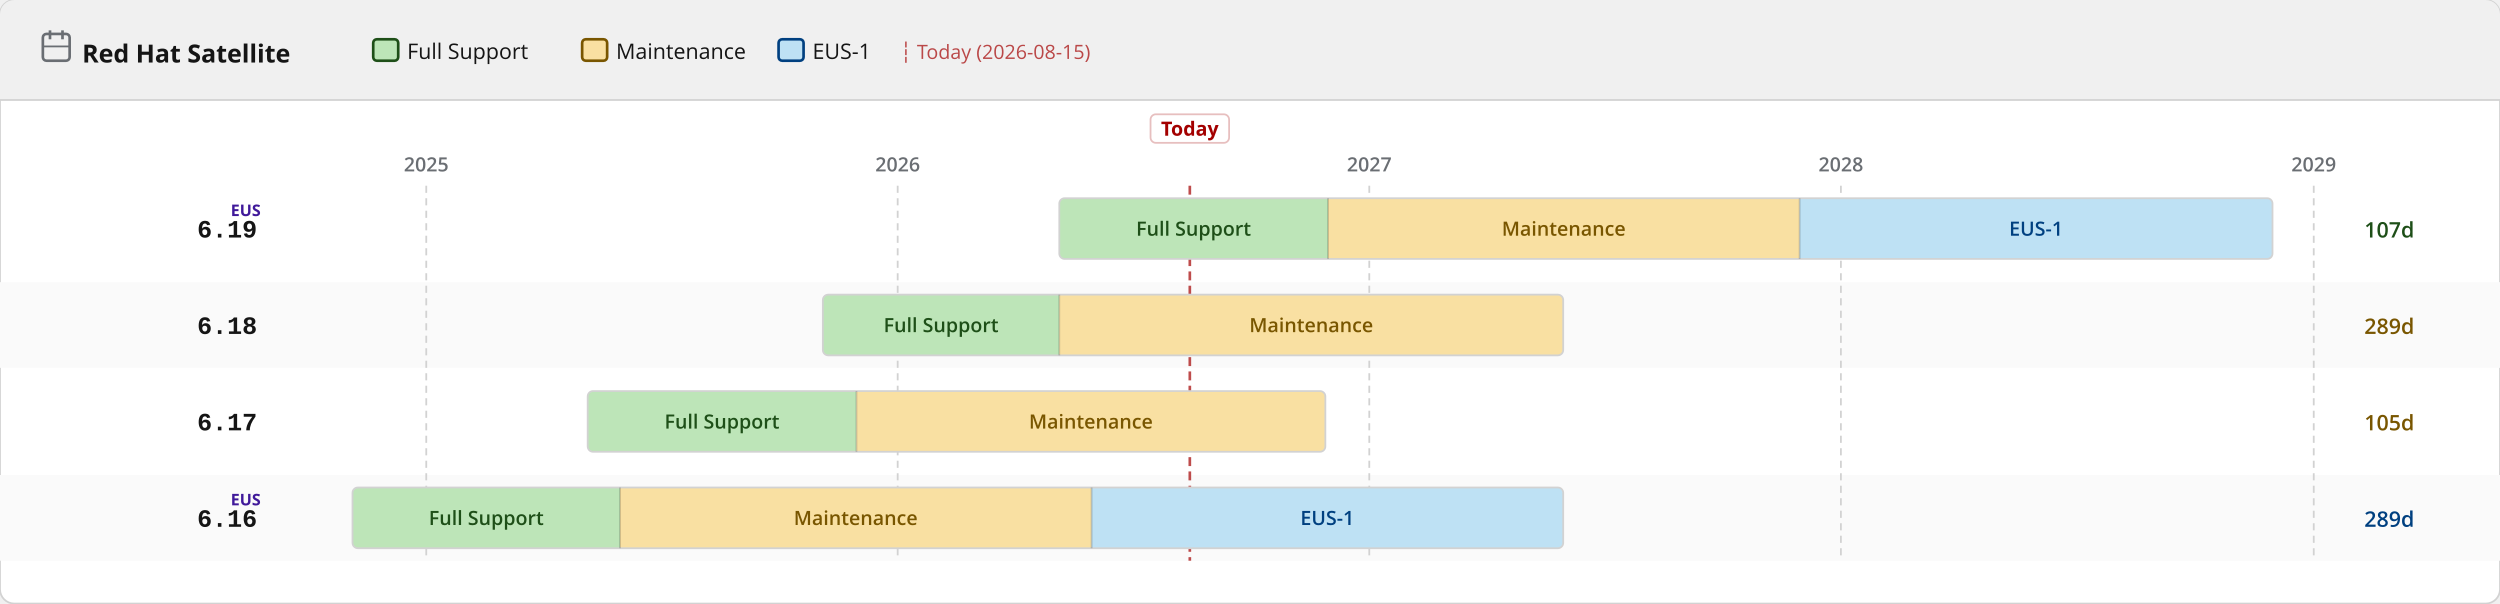
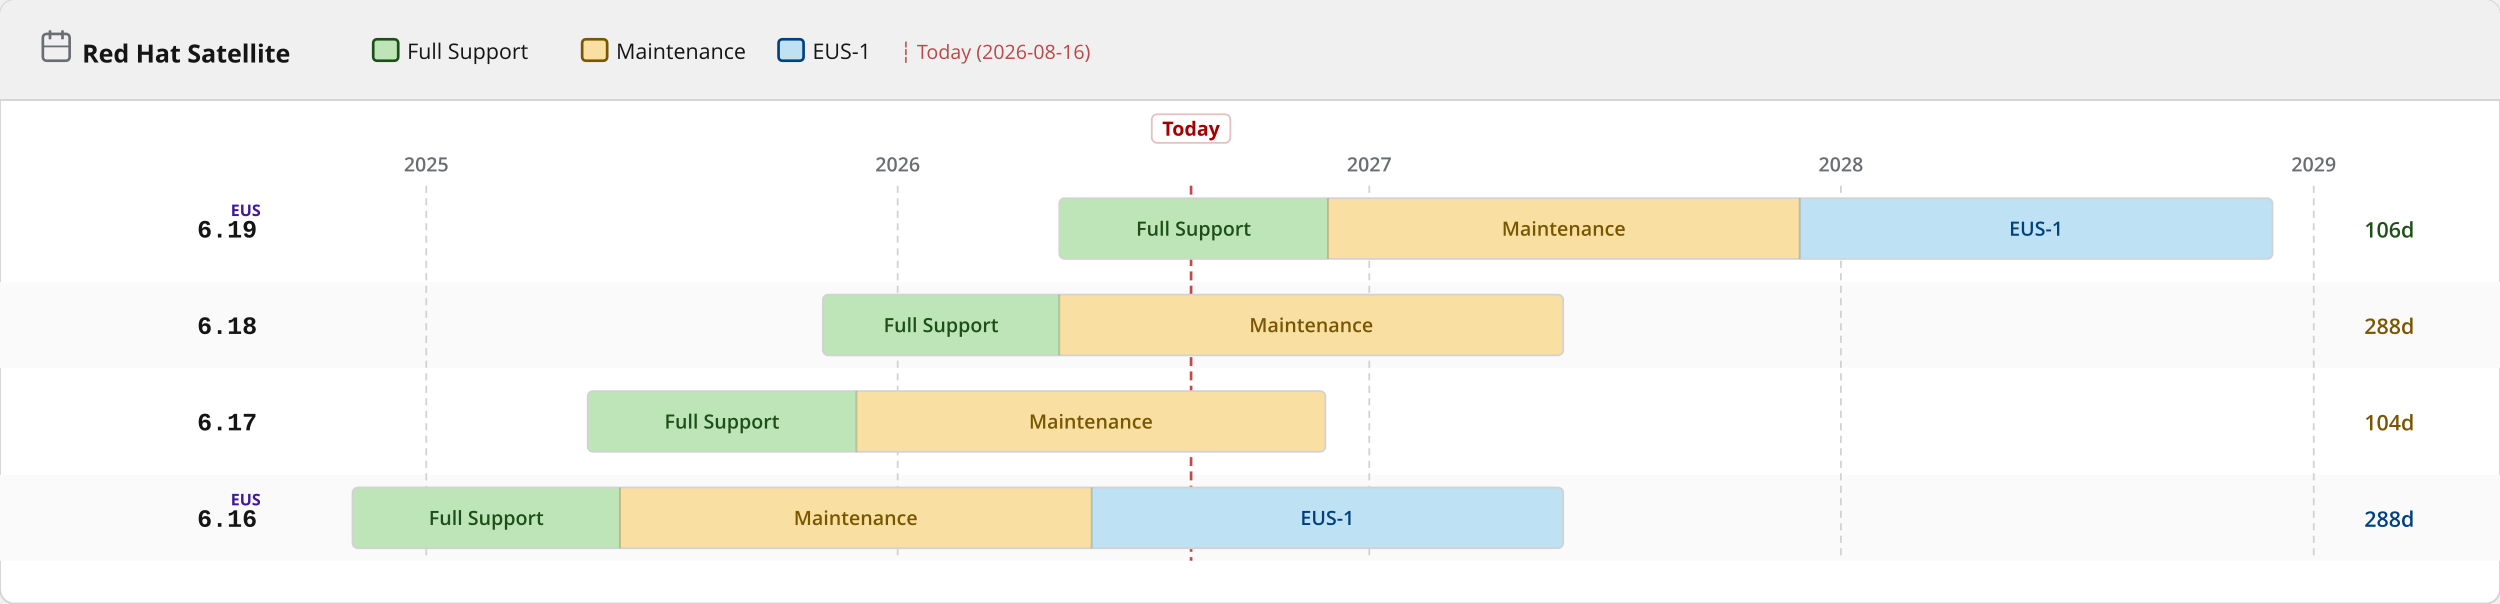
<svg xmlns="http://www.w3.org/2000/svg" width="1400" height="338" viewBox="0 0 1400 338">
  <defs>
    <pattern id="eol" patternUnits="userSpaceOnUse" width="6" height="6" patternTransform="rotate(135)">
      <line x1="0" y1="0" x2="0" y2="6" stroke="#a30000" stroke-width="2" opacity="0.25" />
    </pattern>
  </defs>
  <rect width="1400" height="338" rx="8" fill="#ffffff" stroke="#d2d2d2" stroke-width="1" />
  <rect width="1400" height="56" rx="8" fill="#f0f0f0" />
  <rect y="48" width="1400" height="8" fill="#f0f0f0" />
  <line x1="0" y1="56" x2="1400" y2="56" stroke="#d2d2d2" stroke-width="1" />
  <text x="46" y="35" font-family="RedHatDisplay,RedHatText,'Red Hat Display','Red Hat Text','Open Sans',system-ui,sans-serif" font-size="14" font-weight="700" fill="#151515">Red Hat Satellite</text>
  <rect x="24" y="19" width="15" height="15" rx="2" fill="none" stroke="#6a6e73" stroke-width="1.5" />
  <line x1="28" y1="17" x2="28" y2="22" stroke="#6a6e73" stroke-width="1.5" />
  <line x1="35" y1="17" x2="35" y2="22" stroke="#6a6e73" stroke-width="1.5" />
  <line x1="24" y1="26" x2="39" y2="26" stroke="#6a6e73" stroke-width="1" />
  <rect x="209.0" y="22" width="14" height="12" rx="2" fill="#bde5b8" stroke="#1e4f18" stroke-width="1.5" />
  <text x="228.0" y="33" font-family="RedHatDisplay,RedHatText,'Red Hat Display','Red Hat Text','Open Sans',system-ui,sans-serif" font-size="12" fill="#151515">Full Support</text>
  <rect x="326.0" y="22" width="14" height="12" rx="2" fill="#f9e0a2" stroke="#795600" stroke-width="1.5" />
  <text x="345.0" y="33" font-family="RedHatDisplay,RedHatText,'Red Hat Display','Red Hat Text','Open Sans',system-ui,sans-serif" font-size="12" fill="#151515">Maintenance</text>
  <rect x="436.0" y="22" width="14" height="12" rx="2" fill="#bee1f4" stroke="#004080" stroke-width="1.5" />
  <text x="455.0" y="33" font-family="RedHatDisplay,RedHatText,'Red Hat Display','Red Hat Text','Open Sans',system-ui,sans-serif" font-size="12" fill="#151515">EUS-1</text>
-   <text x="504.0" y="33" font-family="RedHatDisplay,RedHatText,'Red Hat Display','Red Hat Text','Open Sans',system-ui,sans-serif" font-size="11" fill="#a30000" opacity="0.7">┆ Today (2026-08-15)</text>
+   <text x="504.0" y="33" font-family="RedHatDisplay,RedHatText,'Red Hat Display','Red Hat Text','Open Sans',system-ui,sans-serif" font-size="11" fill="#a30000" opacity="0.7">┆ Today (2026-08-16)</text>
  <rect x="0" y="158" width="1400" height="48" fill="#fafafa" />
  <rect x="0" y="266" width="1400" height="48" fill="#fafafa" />
  <line x1="238.7" y1="104" x2="238.7" y2="314" stroke="#d2d2d2" stroke-width="1" stroke-dasharray="4 3" />
  <text x="238.7" y="96" text-anchor="middle" font-family="RedHatDisplay,RedHatText,'Red Hat Display','Red Hat Text','Open Sans',system-ui,sans-serif" font-size="11" font-weight="600" fill="#6a6e73">2025</text>
  <line x1="502.7" y1="104" x2="502.7" y2="314" stroke="#d2d2d2" stroke-width="1" stroke-dasharray="4 3" />
  <text x="502.7" y="96" text-anchor="middle" font-family="RedHatDisplay,RedHatText,'Red Hat Display','Red Hat Text','Open Sans',system-ui,sans-serif" font-size="11" font-weight="600" fill="#6a6e73">2026</text>
  <line x1="766.8" y1="104" x2="766.8" y2="314" stroke="#d2d2d2" stroke-width="1" stroke-dasharray="4 3" />
  <text x="766.8" y="96" text-anchor="middle" font-family="RedHatDisplay,RedHatText,'Red Hat Display','Red Hat Text','Open Sans',system-ui,sans-serif" font-size="11" font-weight="600" fill="#6a6e73">2027</text>
  <line x1="1030.9" y1="104" x2="1030.9" y2="314" stroke="#d2d2d2" stroke-width="1" stroke-dasharray="4 3" />
  <text x="1030.9" y="96" text-anchor="middle" font-family="RedHatDisplay,RedHatText,'Red Hat Display','Red Hat Text','Open Sans',system-ui,sans-serif" font-size="11" font-weight="600" fill="#6a6e73">2028</text>
  <line x1="1295.7" y1="104" x2="1295.7" y2="314" stroke="#d2d2d2" stroke-width="1" stroke-dasharray="4 3" />
  <text x="1295.7" y="96" text-anchor="middle" font-family="RedHatDisplay,RedHatText,'Red Hat Display','Red Hat Text','Open Sans',system-ui,sans-serif" font-size="11" font-weight="600" fill="#6a6e73">2029</text>
-   <line x1="666.3" y1="104" x2="666.3" y2="314" stroke="#a30000" stroke-width="1.5" stroke-dasharray="5 3" opacity="0.7" />
-   <rect x="644.3" y="64" width="44" height="16" rx="3" fill="white" stroke="rgba(163,0,0,0.25)" stroke-width="1" />
-   <text x="666.3" y="76" text-anchor="middle" font-family="RedHatDisplay,RedHatText,'Red Hat Display','Red Hat Text','Open Sans',system-ui,sans-serif" font-size="11" font-weight="700" fill="#a30000">Today</text>
+   <line x1="667.0" y1="104" x2="667.0" y2="314" stroke="#a30000" stroke-width="1.5" stroke-dasharray="5 3" opacity="0.7" />
+   <rect x="645.0" y="64" width="44" height="16" rx="3" fill="white" stroke="rgba(163,0,0,0.25)" stroke-width="1" />
+   <text x="667.0" y="76" text-anchor="middle" font-family="RedHatDisplay,RedHatText,'Red Hat Display','Red Hat Text','Open Sans',system-ui,sans-serif" font-size="11" font-weight="700" fill="#a30000">Today</text>
  <text x="144" y="133.0" text-anchor="end" font-family="RedHatMono,'Red Hat Mono','Courier New',monospace" font-size="14" font-weight="700" fill="#151515">6.19</text>
  <text x="146" y="121.0" text-anchor="end" font-family="RedHatDisplay,RedHatText,'Red Hat Display','Red Hat Text','Open Sans',system-ui,sans-serif" font-size="9" font-weight="700" fill="#40199a">EUS</text>
  <clipPath id="c0">
    <rect x="593.2" y="111.0" width="679.4" height="34" rx="3" />
  </clipPath>
  <g clip-path="url(#c0)">
    <rect x="593.2" y="111.0" width="150.5" height="34" fill="#bde5b8" />
    <text x="668.4" y="132.0" text-anchor="middle" font-family="RedHatDisplay,RedHatText,'Red Hat Display','Red Hat Text','Open Sans',system-ui,sans-serif" font-size="11" font-weight="600" fill="#1e4f18">Full Support</text>
    <rect x="743.7" y="111.0" width="264.1" height="34" fill="#f9e0a2" />
    <text x="875.7" y="132.0" text-anchor="middle" font-family="RedHatDisplay,RedHatText,'Red Hat Display','Red Hat Text','Open Sans',system-ui,sans-serif" font-size="11" font-weight="600" fill="#795600">Maintenance</text>
    <rect x="1007.8" y="111.0" width="264.8" height="34" fill="#bee1f4" />
    <text x="1140.2" y="132.0" text-anchor="middle" font-family="RedHatDisplay,RedHatText,'Red Hat Display','Red Hat Text','Open Sans',system-ui,sans-serif" font-size="11" font-weight="600" fill="#004080">EUS-1</text>
  </g>
  <rect x="593.2" y="111.0" width="679.4" height="34" rx="3" fill="none" stroke="#d2d2d2" stroke-width="1" />
  <line x1="743.7" y1="111.0" x2="743.7" y2="145.0" stroke="rgba(0,0,0,0.18)" stroke-width="1" />
  <line x1="1007.8" y1="111.0" x2="1007.8" y2="145.0" stroke="rgba(0,0,0,0.18)" stroke-width="1" />
-   <text x="1324" y="133.0" font-family="RedHatDisplay,RedHatText,'Red Hat Display','Red Hat Text','Open Sans',system-ui,sans-serif" font-size="12" font-weight="600" fill="#1e4f18">107d</text>
+   <text x="1324" y="133.0" font-family="RedHatDisplay,RedHatText,'Red Hat Display','Red Hat Text','Open Sans',system-ui,sans-serif" font-size="12" font-weight="600" fill="#1e4f18">106d</text>
  <text x="144" y="187.0" text-anchor="end" font-family="RedHatMono,'Red Hat Mono','Courier New',monospace" font-size="14" font-weight="700" fill="#151515">6.18</text>
  <clipPath id="c1">
    <rect x="460.8" y="165.0" width="414.6" height="34" rx="3" />
  </clipPath>
  <g clip-path="url(#c1)">
    <rect x="460.8" y="165.0" width="132.4" height="34" fill="#bde5b8" />
    <text x="527.0" y="186.0" text-anchor="middle" font-family="RedHatDisplay,RedHatText,'Red Hat Display','Red Hat Text','Open Sans',system-ui,sans-serif" font-size="11" font-weight="600" fill="#1e4f18">Full Support</text>
    <rect x="593.2" y="165.0" width="282.2" height="34" fill="#f9e0a2" />
    <text x="734.3" y="186.0" text-anchor="middle" font-family="RedHatDisplay,RedHatText,'Red Hat Display','Red Hat Text','Open Sans',system-ui,sans-serif" font-size="11" font-weight="600" fill="#795600">Maintenance</text>
  </g>
  <rect x="460.8" y="165.0" width="414.6" height="34" rx="3" fill="none" stroke="#d2d2d2" stroke-width="1" />
  <line x1="593.2" y1="165.0" x2="593.2" y2="199.0" stroke="rgba(0,0,0,0.18)" stroke-width="1" />
-   <text x="1324" y="187.0" font-family="RedHatDisplay,RedHatText,'Red Hat Display','Red Hat Text','Open Sans',system-ui,sans-serif" font-size="12" font-weight="600" fill="#795600">289d</text>
+   <text x="1324" y="187.0" font-family="RedHatDisplay,RedHatText,'Red Hat Display','Red Hat Text','Open Sans',system-ui,sans-serif" font-size="12" font-weight="600" fill="#795600">288d</text>
  <text x="144" y="241.0" text-anchor="end" font-family="RedHatMono,'Red Hat Mono','Courier New',monospace" font-size="14" font-weight="700" fill="#151515">6.17</text>
  <clipPath id="c2">
    <rect x="329.1" y="219.0" width="413.1" height="34" rx="3" />
  </clipPath>
  <g clip-path="url(#c2)">
    <rect x="329.1" y="219.0" width="150.5" height="34" fill="#bde5b8" />
    <text x="404.3" y="240.0" text-anchor="middle" font-family="RedHatDisplay,RedHatText,'Red Hat Display','Red Hat Text','Open Sans',system-ui,sans-serif" font-size="11" font-weight="600" fill="#1e4f18">Full Support</text>
    <rect x="479.6" y="219.0" width="262.6" height="34" fill="#f9e0a2" />
    <text x="610.9" y="240.0" text-anchor="middle" font-family="RedHatDisplay,RedHatText,'Red Hat Display','Red Hat Text','Open Sans',system-ui,sans-serif" font-size="11" font-weight="600" fill="#795600">Maintenance</text>
  </g>
  <rect x="329.1" y="219.0" width="413.1" height="34" rx="3" fill="none" stroke="#d2d2d2" stroke-width="1" />
  <line x1="479.6" y1="219.0" x2="479.6" y2="253.0" stroke="rgba(0,0,0,0.18)" stroke-width="1" />
-   <text x="1324" y="241.0" font-family="RedHatDisplay,RedHatText,'Red Hat Display','Red Hat Text','Open Sans',system-ui,sans-serif" font-size="12" font-weight="600" fill="#795600">105d</text>
+   <text x="1324" y="241.0" font-family="RedHatDisplay,RedHatText,'Red Hat Display','Red Hat Text','Open Sans',system-ui,sans-serif" font-size="12" font-weight="600" fill="#795600">104d</text>
  <text x="144" y="295.0" text-anchor="end" font-family="RedHatMono,'Red Hat Mono','Courier New',monospace" font-size="14" font-weight="700" fill="#151515">6.16</text>
  <text x="146" y="283.0" text-anchor="end" font-family="RedHatDisplay,RedHatText,'Red Hat Display','Red Hat Text','Open Sans',system-ui,sans-serif" font-size="9" font-weight="700" fill="#40199a">EUS</text>
  <clipPath id="c3">
    <rect x="197.4" y="273.0" width="678.0" height="34" rx="3" />
  </clipPath>
  <g clip-path="url(#c3)">
    <rect x="197.4" y="273.0" width="149.8" height="34" fill="#bde5b8" />
    <text x="272.3" y="294.0" text-anchor="middle" font-family="RedHatDisplay,RedHatText,'Red Hat Display','Red Hat Text','Open Sans',system-ui,sans-serif" font-size="11" font-weight="600" fill="#1e4f18">Full Support</text>
    <rect x="347.2" y="273.0" width="264.1" height="34" fill="#f9e0a2" />
    <text x="479.2" y="294.0" text-anchor="middle" font-family="RedHatDisplay,RedHatText,'Red Hat Display','Red Hat Text','Open Sans',system-ui,sans-serif" font-size="11" font-weight="600" fill="#795600">Maintenance</text>
    <rect x="611.3" y="273.0" width="264.1" height="34" fill="#bee1f4" />
    <text x="743.3" y="294.0" text-anchor="middle" font-family="RedHatDisplay,RedHatText,'Red Hat Display','Red Hat Text','Open Sans',system-ui,sans-serif" font-size="11" font-weight="600" fill="#004080">EUS-1</text>
  </g>
  <rect x="197.4" y="273.0" width="678.0" height="34" rx="3" fill="none" stroke="#d2d2d2" stroke-width="1" />
  <line x1="347.2" y1="273.0" x2="347.2" y2="307.0" stroke="rgba(0,0,0,0.18)" stroke-width="1" />
  <line x1="611.3" y1="273.0" x2="611.3" y2="307.0" stroke="rgba(0,0,0,0.18)" stroke-width="1" />
-   <text x="1324" y="295.0" font-family="RedHatDisplay,RedHatText,'Red Hat Display','Red Hat Text','Open Sans',system-ui,sans-serif" font-size="12" font-weight="600" fill="#004080">289d</text>
+   <text x="1324" y="295.0" font-family="RedHatDisplay,RedHatText,'Red Hat Display','Red Hat Text','Open Sans',system-ui,sans-serif" font-size="12" font-weight="600" fill="#004080">288d</text>
</svg>
